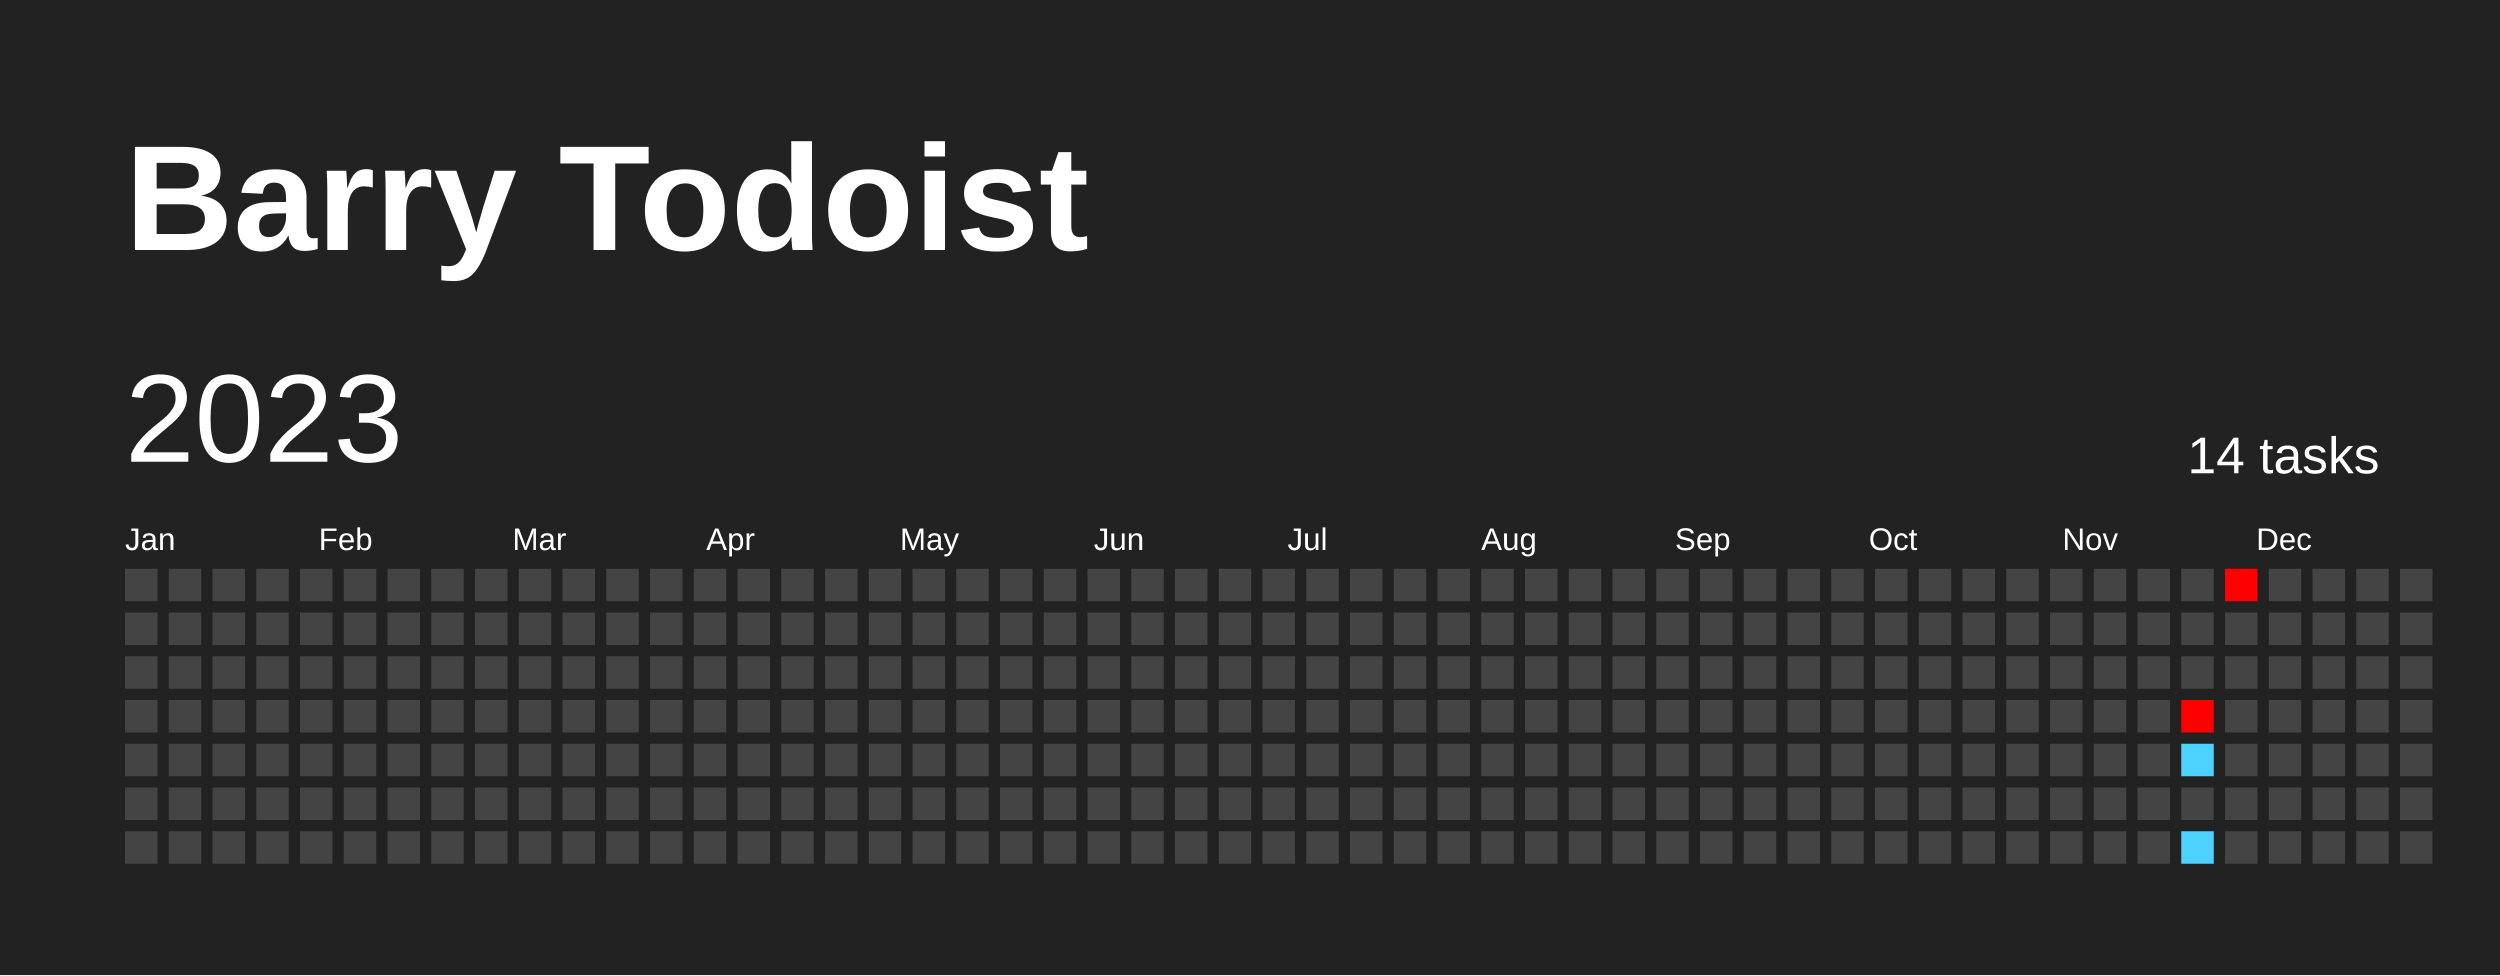
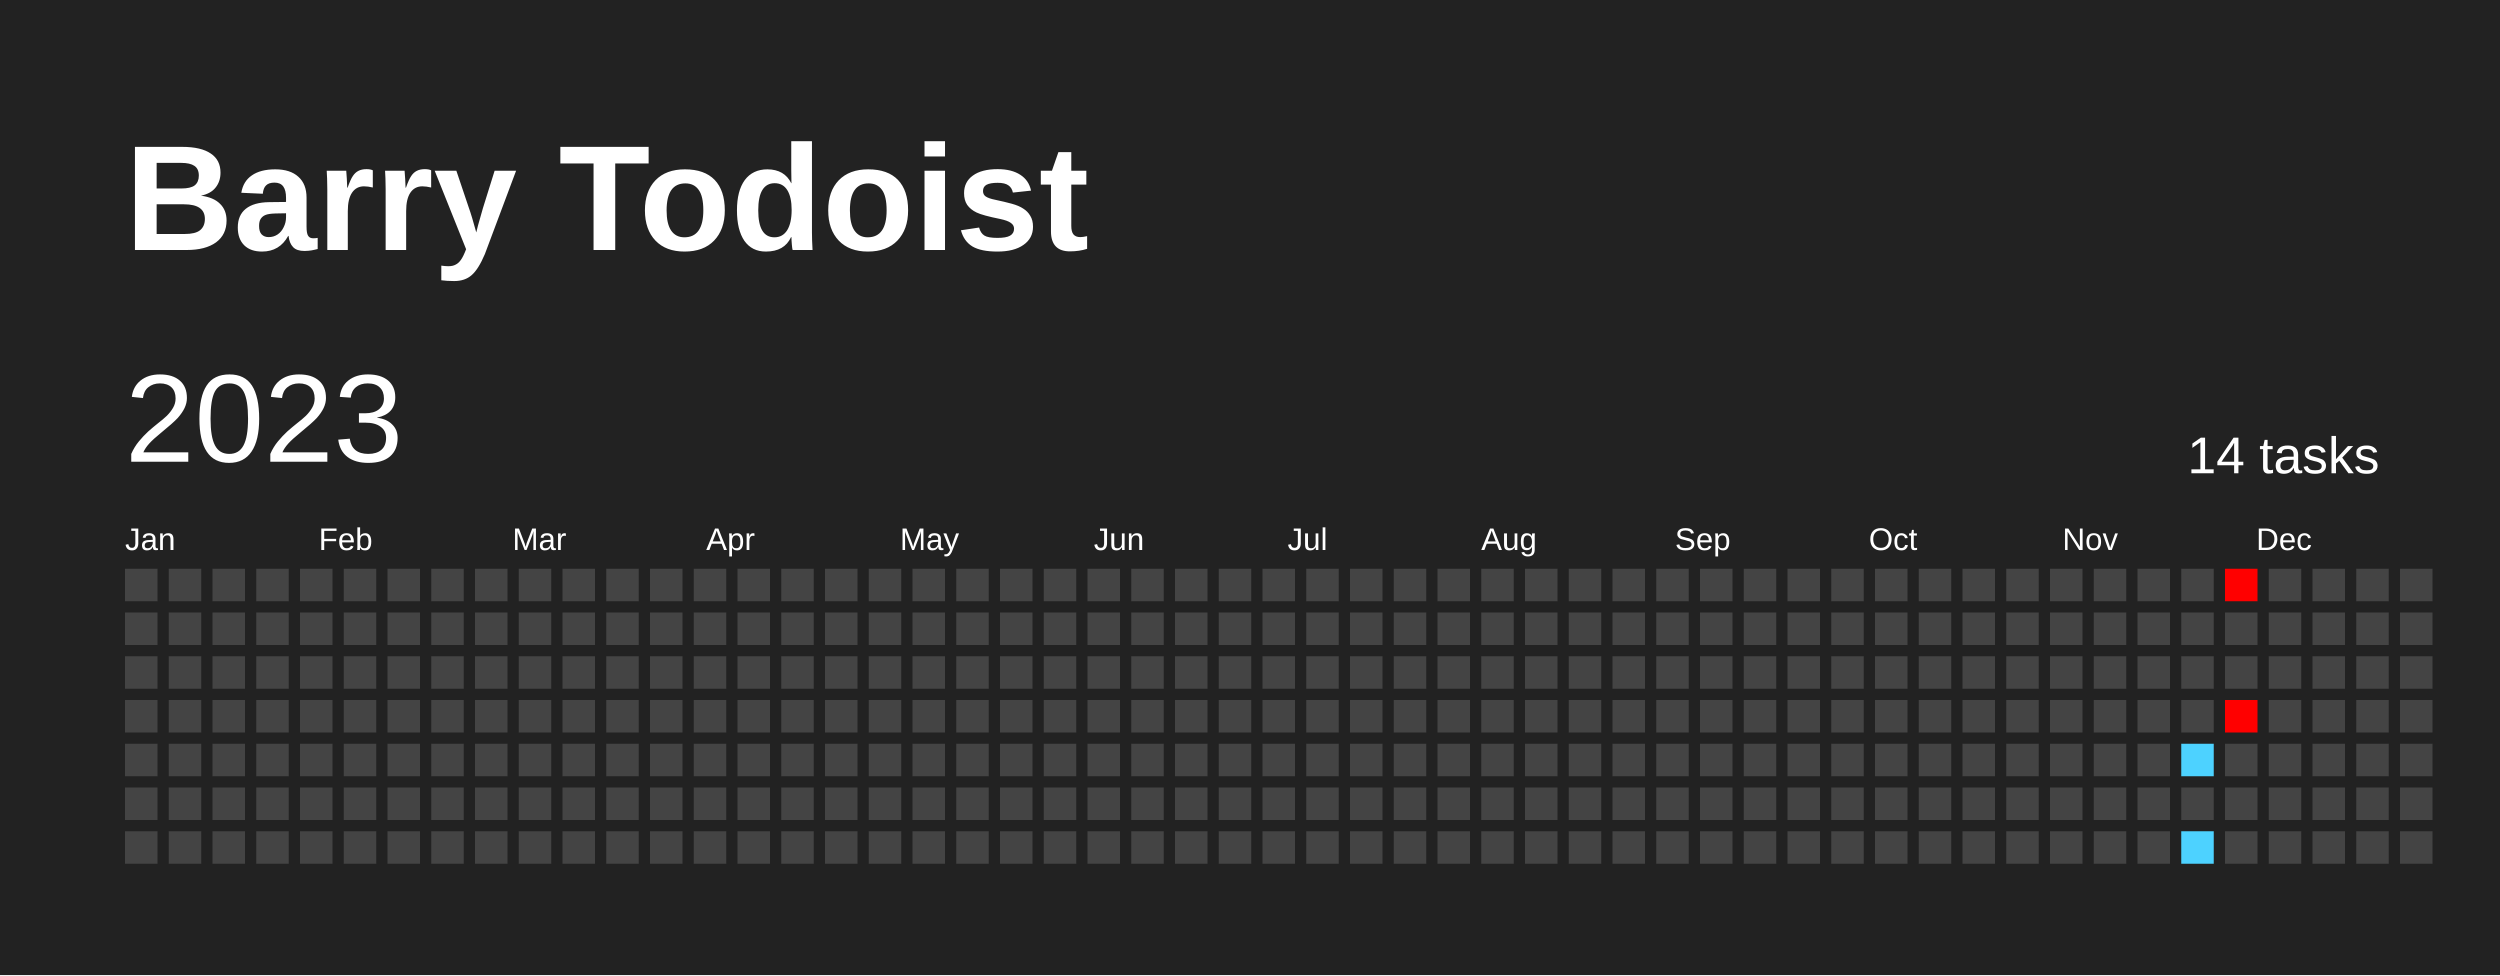
<svg xmlns="http://www.w3.org/2000/svg" baseProfile="full" height="78mm" version="1.1" viewBox="0,0,200,78" width="200mm">
  <defs />
  <rect fill="#222222" height="78" width="200" x="0" y="0" />
  <text fill="#FFFFFF" style="font-size:12px; font-family:Arial; font-weight:bold;" x="10" y="20">Barry Todoist</text>
  <text dominant-baseline="hanging" fill="#FFFFFF" style="font-size:10.0px; font-family:Arial;" x="10" y="30">2023</text>
  <text dominant-baseline="hanging" fill="#FFFFFF" style="font-size:4.125px; font-family:Arial;" x="175" y="35">14 tasks</text>
  <text fill="#FFFFFF" style="font-size:2.5px; font-family:Arial" x="10.0" y="44">Jan</text>
  <text fill="#FFFFFF" style="font-size:2.5px; font-family:Arial" x="25.5" y="44">Feb</text>
  <text fill="#FFFFFF" style="font-size:2.5px; font-family:Arial" x="41.0" y="44">Mar</text>
  <text fill="#FFFFFF" style="font-size:2.5px; font-family:Arial" x="56.5" y="44">Apr</text>
  <text fill="#FFFFFF" style="font-size:2.5px; font-family:Arial" x="72.0" y="44">May</text>
  <text fill="#FFFFFF" style="font-size:2.5px; font-family:Arial" x="87.5" y="44">Jun</text>
  <text fill="#FFFFFF" style="font-size:2.5px; font-family:Arial" x="103.0" y="44">Jul</text>
  <text fill="#FFFFFF" style="font-size:2.5px; font-family:Arial" x="118.5" y="44">Aug</text>
  <text fill="#FFFFFF" style="font-size:2.5px; font-family:Arial" x="134.0" y="44">Sep</text>
  <text fill="#FFFFFF" style="font-size:2.5px; font-family:Arial" x="149.5" y="44">Oct</text>
  <text fill="#FFFFFF" style="font-size:2.5px; font-family:Arial" x="165.0" y="44">Nov</text>
  <text fill="#FFFFFF" style="font-size:2.5px; font-family:Arial" x="180.5" y="44">Dec</text>
  <rect fill="#444444" height="2.6" width="2.6" x="10.0" y="45.5" />
  <rect fill="#444444" height="2.6" width="2.6" x="10.0" y="49.0" />
  <rect fill="#444444" height="2.6" width="2.6" x="10.0" y="52.5" />
  <rect fill="#444444" height="2.6" width="2.6" x="10.0" y="56.0" />
  <rect fill="#444444" height="2.6" width="2.6" x="10.0" y="59.5" />
  <rect fill="#444444" height="2.6" width="2.6" x="10.0" y="63.0" />
  <rect fill="#444444" height="2.6" width="2.6" x="10.0" y="66.5" />
  <rect fill="#444444" height="2.6" width="2.6" x="13.5" y="45.5" />
  <rect fill="#444444" height="2.6" width="2.6" x="13.5" y="49.0" />
  <rect fill="#444444" height="2.6" width="2.6" x="13.5" y="52.5" />
  <rect fill="#444444" height="2.6" width="2.6" x="13.5" y="56.0" />
  <rect fill="#444444" height="2.6" width="2.6" x="13.5" y="59.5" />
  <rect fill="#444444" height="2.6" width="2.6" x="13.5" y="63.0" />
  <rect fill="#444444" height="2.6" width="2.6" x="13.5" y="66.5" />
  <rect fill="#444444" height="2.6" width="2.6" x="17.0" y="45.5" />
  <rect fill="#444444" height="2.6" width="2.6" x="17.0" y="49.0" />
  <rect fill="#444444" height="2.6" width="2.6" x="17.0" y="52.5" />
  <rect fill="#444444" height="2.6" width="2.6" x="17.0" y="56.0" />
  <rect fill="#444444" height="2.6" width="2.6" x="17.0" y="59.5" />
  <rect fill="#444444" height="2.6" width="2.6" x="17.0" y="63.0" />
  <rect fill="#444444" height="2.6" width="2.6" x="17.0" y="66.5" />
  <rect fill="#444444" height="2.6" width="2.6" x="20.5" y="45.5" />
  <rect fill="#444444" height="2.6" width="2.6" x="20.5" y="49.0" />
  <rect fill="#444444" height="2.6" width="2.6" x="20.5" y="52.5" />
  <rect fill="#444444" height="2.6" width="2.6" x="20.5" y="56.0" />
  <rect fill="#444444" height="2.6" width="2.6" x="20.5" y="59.5" />
  <rect fill="#444444" height="2.6" width="2.6" x="20.5" y="63.0" />
  <rect fill="#444444" height="2.6" width="2.6" x="20.5" y="66.5" />
  <rect fill="#444444" height="2.6" width="2.6" x="24.0" y="45.5" />
  <rect fill="#444444" height="2.6" width="2.6" x="24.0" y="49.0" />
  <rect fill="#444444" height="2.6" width="2.6" x="24.0" y="52.5" />
  <rect fill="#444444" height="2.6" width="2.6" x="24.0" y="56.0" />
  <rect fill="#444444" height="2.6" width="2.6" x="24.0" y="59.5" />
  <rect fill="#444444" height="2.6" width="2.6" x="24.0" y="63.0" />
  <rect fill="#444444" height="2.6" width="2.6" x="24.0" y="66.5" />
  <rect fill="#444444" height="2.6" width="2.6" x="27.5" y="45.5" />
  <rect fill="#444444" height="2.6" width="2.6" x="27.5" y="49.0" />
  <rect fill="#444444" height="2.6" width="2.6" x="27.5" y="52.5" />
  <rect fill="#444444" height="2.6" width="2.6" x="27.5" y="56.0" />
  <rect fill="#444444" height="2.6" width="2.6" x="27.5" y="59.5" />
  <rect fill="#444444" height="2.6" width="2.6" x="27.5" y="63.0" />
  <rect fill="#444444" height="2.6" width="2.6" x="27.5" y="66.5" />
  <rect fill="#444444" height="2.6" width="2.6" x="31.0" y="45.5" />
  <rect fill="#444444" height="2.6" width="2.6" x="31.0" y="49.0" />
  <rect fill="#444444" height="2.6" width="2.6" x="31.0" y="52.5" />
  <rect fill="#444444" height="2.6" width="2.6" x="31.0" y="56.0" />
  <rect fill="#444444" height="2.6" width="2.6" x="31.0" y="59.5" />
  <rect fill="#444444" height="2.6" width="2.6" x="31.0" y="63.0" />
  <rect fill="#444444" height="2.6" width="2.6" x="31.0" y="66.5" />
  <rect fill="#444444" height="2.6" width="2.6" x="34.5" y="45.5" />
  <rect fill="#444444" height="2.6" width="2.6" x="34.5" y="49.0" />
  <rect fill="#444444" height="2.6" width="2.6" x="34.5" y="52.5" />
  <rect fill="#444444" height="2.6" width="2.6" x="34.5" y="56.0" />
  <rect fill="#444444" height="2.6" width="2.6" x="34.5" y="59.5" />
  <rect fill="#444444" height="2.6" width="2.6" x="34.5" y="63.0" />
  <rect fill="#444444" height="2.6" width="2.6" x="34.5" y="66.5" />
  <rect fill="#444444" height="2.6" width="2.6" x="38.0" y="45.5" />
  <rect fill="#444444" height="2.6" width="2.6" x="38.0" y="49.0" />
  <rect fill="#444444" height="2.6" width="2.6" x="38.0" y="52.5" />
  <rect fill="#444444" height="2.6" width="2.6" x="38.0" y="56.0" />
  <rect fill="#444444" height="2.6" width="2.6" x="38.0" y="59.5" />
  <rect fill="#444444" height="2.6" width="2.6" x="38.0" y="63.0" />
  <rect fill="#444444" height="2.6" width="2.6" x="38.0" y="66.5" />
  <rect fill="#444444" height="2.6" width="2.6" x="41.5" y="45.5" />
  <rect fill="#444444" height="2.6" width="2.6" x="41.5" y="49.0" />
  <rect fill="#444444" height="2.6" width="2.6" x="41.5" y="52.5" />
  <rect fill="#444444" height="2.6" width="2.6" x="41.5" y="56.0" />
  <rect fill="#444444" height="2.6" width="2.6" x="41.5" y="59.5" />
  <rect fill="#444444" height="2.6" width="2.6" x="41.5" y="63.0" />
  <rect fill="#444444" height="2.6" width="2.6" x="41.5" y="66.5" />
  <rect fill="#444444" height="2.6" width="2.6" x="45.0" y="45.5" />
  <rect fill="#444444" height="2.6" width="2.6" x="45.0" y="49.0" />
  <rect fill="#444444" height="2.6" width="2.6" x="45.0" y="52.5" />
  <rect fill="#444444" height="2.6" width="2.6" x="45.0" y="56.0" />
  <rect fill="#444444" height="2.6" width="2.6" x="45.0" y="59.5" />
  <rect fill="#444444" height="2.6" width="2.6" x="45.0" y="63.0" />
  <rect fill="#444444" height="2.6" width="2.6" x="45.0" y="66.5" />
  <rect fill="#444444" height="2.6" width="2.6" x="48.5" y="45.5" />
  <rect fill="#444444" height="2.6" width="2.6" x="48.5" y="49.0" />
  <rect fill="#444444" height="2.6" width="2.6" x="48.5" y="52.5" />
  <rect fill="#444444" height="2.6" width="2.6" x="48.5" y="56.0" />
  <rect fill="#444444" height="2.6" width="2.6" x="48.5" y="59.5" />
  <rect fill="#444444" height="2.6" width="2.6" x="48.5" y="63.0" />
  <rect fill="#444444" height="2.6" width="2.6" x="48.5" y="66.5" />
  <rect fill="#444444" height="2.6" width="2.6" x="52.0" y="45.5" />
  <rect fill="#444444" height="2.6" width="2.6" x="52.0" y="49.0" />
  <rect fill="#444444" height="2.6" width="2.6" x="52.0" y="52.5" />
  <rect fill="#444444" height="2.6" width="2.6" x="52.0" y="56.0" />
  <rect fill="#444444" height="2.6" width="2.6" x="52.0" y="59.5" />
  <rect fill="#444444" height="2.6" width="2.6" x="52.0" y="63.0" />
  <rect fill="#444444" height="2.6" width="2.6" x="52.0" y="66.5" />
  <rect fill="#444444" height="2.6" width="2.6" x="55.5" y="45.5" />
  <rect fill="#444444" height="2.6" width="2.6" x="55.5" y="49.0" />
  <rect fill="#444444" height="2.6" width="2.6" x="55.5" y="52.5" />
  <rect fill="#444444" height="2.6" width="2.6" x="55.5" y="56.0" />
  <rect fill="#444444" height="2.6" width="2.6" x="55.5" y="59.5" />
  <rect fill="#444444" height="2.6" width="2.6" x="55.5" y="63.0" />
  <rect fill="#444444" height="2.6" width="2.6" x="55.5" y="66.5" />
  <rect fill="#444444" height="2.6" width="2.6" x="59.0" y="45.5" />
  <rect fill="#444444" height="2.6" width="2.6" x="59.0" y="49.0" />
  <rect fill="#444444" height="2.6" width="2.6" x="59.0" y="52.5" />
  <rect fill="#444444" height="2.6" width="2.6" x="59.0" y="56.0" />
  <rect fill="#444444" height="2.6" width="2.6" x="59.0" y="59.5" />
  <rect fill="#444444" height="2.6" width="2.6" x="59.0" y="63.0" />
  <rect fill="#444444" height="2.6" width="2.6" x="59.0" y="66.5" />
  <rect fill="#444444" height="2.6" width="2.6" x="62.5" y="45.5" />
  <rect fill="#444444" height="2.6" width="2.6" x="62.5" y="49.0" />
  <rect fill="#444444" height="2.6" width="2.6" x="62.5" y="52.5" />
  <rect fill="#444444" height="2.6" width="2.6" x="62.5" y="56.0" />
  <rect fill="#444444" height="2.6" width="2.6" x="62.5" y="59.5" />
  <rect fill="#444444" height="2.6" width="2.6" x="62.5" y="63.0" />
  <rect fill="#444444" height="2.6" width="2.6" x="62.5" y="66.5" />
  <rect fill="#444444" height="2.6" width="2.6" x="66.0" y="45.5" />
  <rect fill="#444444" height="2.6" width="2.6" x="66.0" y="49.0" />
  <rect fill="#444444" height="2.6" width="2.6" x="66.0" y="52.5" />
  <rect fill="#444444" height="2.6" width="2.6" x="66.0" y="56.0" />
  <rect fill="#444444" height="2.6" width="2.6" x="66.0" y="59.5" />
  <rect fill="#444444" height="2.6" width="2.6" x="66.0" y="63.0" />
  <rect fill="#444444" height="2.6" width="2.6" x="66.0" y="66.5" />
  <rect fill="#444444" height="2.6" width="2.6" x="69.5" y="45.5" />
  <rect fill="#444444" height="2.6" width="2.6" x="69.5" y="49.0" />
  <rect fill="#444444" height="2.6" width="2.6" x="69.5" y="52.5" />
  <rect fill="#444444" height="2.6" width="2.6" x="69.5" y="56.0" />
  <rect fill="#444444" height="2.6" width="2.6" x="69.5" y="59.5" />
  <rect fill="#444444" height="2.6" width="2.6" x="69.5" y="63.0" />
  <rect fill="#444444" height="2.6" width="2.6" x="69.5" y="66.5" />
  <rect fill="#444444" height="2.6" width="2.6" x="73.0" y="45.5" />
  <rect fill="#444444" height="2.6" width="2.6" x="73.0" y="49.0" />
  <rect fill="#444444" height="2.6" width="2.6" x="73.0" y="52.5" />
  <rect fill="#444444" height="2.6" width="2.6" x="73.0" y="56.0" />
  <rect fill="#444444" height="2.6" width="2.6" x="73.0" y="59.5" />
  <rect fill="#444444" height="2.6" width="2.6" x="73.0" y="63.0" />
  <rect fill="#444444" height="2.6" width="2.6" x="73.0" y="66.5" />
  <rect fill="#444444" height="2.6" width="2.6" x="76.5" y="45.5" />
  <rect fill="#444444" height="2.6" width="2.6" x="76.5" y="49.0" />
  <rect fill="#444444" height="2.6" width="2.6" x="76.5" y="52.5" />
  <rect fill="#444444" height="2.6" width="2.6" x="76.5" y="56.0" />
  <rect fill="#444444" height="2.6" width="2.6" x="76.5" y="59.5" />
  <rect fill="#444444" height="2.6" width="2.6" x="76.5" y="63.0" />
  <rect fill="#444444" height="2.6" width="2.6" x="76.5" y="66.5" />
  <rect fill="#444444" height="2.6" width="2.6" x="80.0" y="45.5" />
  <rect fill="#444444" height="2.6" width="2.6" x="80.0" y="49.0" />
  <rect fill="#444444" height="2.6" width="2.6" x="80.0" y="52.5" />
  <rect fill="#444444" height="2.6" width="2.6" x="80.0" y="56.0" />
  <rect fill="#444444" height="2.6" width="2.6" x="80.0" y="59.5" />
  <rect fill="#444444" height="2.6" width="2.6" x="80.0" y="63.0" />
  <rect fill="#444444" height="2.6" width="2.6" x="80.0" y="66.5" />
  <rect fill="#444444" height="2.6" width="2.6" x="83.5" y="45.5" />
  <rect fill="#444444" height="2.6" width="2.6" x="83.5" y="49.0" />
  <rect fill="#444444" height="2.6" width="2.6" x="83.5" y="52.5" />
  <rect fill="#444444" height="2.6" width="2.6" x="83.5" y="56.0" />
  <rect fill="#444444" height="2.6" width="2.6" x="83.5" y="59.5" />
  <rect fill="#444444" height="2.6" width="2.6" x="83.5" y="63.0" />
  <rect fill="#444444" height="2.6" width="2.6" x="83.5" y="66.5" />
  <rect fill="#444444" height="2.6" width="2.6" x="87.0" y="45.5" />
  <rect fill="#444444" height="2.6" width="2.6" x="87.0" y="49.0" />
  <rect fill="#444444" height="2.6" width="2.6" x="87.0" y="52.5" />
  <rect fill="#444444" height="2.6" width="2.6" x="87.0" y="56.0" />
  <rect fill="#444444" height="2.6" width="2.6" x="87.0" y="59.5" />
  <rect fill="#444444" height="2.6" width="2.6" x="87.0" y="63.0" />
  <rect fill="#444444" height="2.6" width="2.6" x="87.0" y="66.5" />
  <rect fill="#444444" height="2.6" width="2.6" x="90.5" y="45.5" />
  <rect fill="#444444" height="2.6" width="2.6" x="90.5" y="49.0" />
  <rect fill="#444444" height="2.6" width="2.6" x="90.5" y="52.5" />
  <rect fill="#444444" height="2.6" width="2.6" x="90.5" y="56.0" />
  <rect fill="#444444" height="2.6" width="2.6" x="90.5" y="59.5" />
  <rect fill="#444444" height="2.6" width="2.6" x="90.5" y="63.0" />
  <rect fill="#444444" height="2.6" width="2.6" x="90.5" y="66.5" />
  <rect fill="#444444" height="2.6" width="2.6" x="94.0" y="45.5" />
  <rect fill="#444444" height="2.6" width="2.6" x="94.0" y="49.0" />
  <rect fill="#444444" height="2.6" width="2.6" x="94.0" y="52.5" />
  <rect fill="#444444" height="2.6" width="2.6" x="94.0" y="56.0" />
  <rect fill="#444444" height="2.6" width="2.6" x="94.0" y="59.5" />
  <rect fill="#444444" height="2.6" width="2.6" x="94.0" y="63.0" />
  <rect fill="#444444" height="2.6" width="2.6" x="94.0" y="66.5" />
  <rect fill="#444444" height="2.6" width="2.6" x="97.5" y="45.5" />
  <rect fill="#444444" height="2.6" width="2.6" x="97.5" y="49.0" />
  <rect fill="#444444" height="2.6" width="2.6" x="97.5" y="52.5" />
  <rect fill="#444444" height="2.6" width="2.6" x="97.5" y="56.0" />
  <rect fill="#444444" height="2.6" width="2.6" x="97.5" y="59.5" />
  <rect fill="#444444" height="2.6" width="2.6" x="97.5" y="63.0" />
  <rect fill="#444444" height="2.6" width="2.6" x="97.5" y="66.5" />
  <rect fill="#444444" height="2.6" width="2.6" x="101.0" y="45.5" />
  <rect fill="#444444" height="2.6" width="2.6" x="101.0" y="49.0" />
  <rect fill="#444444" height="2.6" width="2.6" x="101.0" y="52.5" />
  <rect fill="#444444" height="2.6" width="2.6" x="101.0" y="56.0" />
  <rect fill="#444444" height="2.6" width="2.6" x="101.0" y="59.5" />
  <rect fill="#444444" height="2.6" width="2.6" x="101.0" y="63.0" />
  <rect fill="#444444" height="2.6" width="2.6" x="101.0" y="66.5" />
  <rect fill="#444444" height="2.6" width="2.6" x="104.5" y="45.5" />
  <rect fill="#444444" height="2.6" width="2.6" x="104.5" y="49.0" />
  <rect fill="#444444" height="2.6" width="2.6" x="104.5" y="52.5" />
  <rect fill="#444444" height="2.6" width="2.6" x="104.5" y="56.0" />
  <rect fill="#444444" height="2.6" width="2.6" x="104.5" y="59.5" />
  <rect fill="#444444" height="2.6" width="2.6" x="104.5" y="63.0" />
  <rect fill="#444444" height="2.6" width="2.6" x="104.5" y="66.5" />
  <rect fill="#444444" height="2.6" width="2.6" x="108.0" y="45.5" />
  <rect fill="#444444" height="2.6" width="2.6" x="108.0" y="49.0" />
  <rect fill="#444444" height="2.6" width="2.6" x="108.0" y="52.5" />
  <rect fill="#444444" height="2.6" width="2.6" x="108.0" y="56.0" />
  <rect fill="#444444" height="2.6" width="2.6" x="108.0" y="59.5" />
  <rect fill="#444444" height="2.6" width="2.6" x="108.0" y="63.0" />
  <rect fill="#444444" height="2.6" width="2.6" x="108.0" y="66.5" />
  <rect fill="#444444" height="2.6" width="2.6" x="111.5" y="45.5" />
  <rect fill="#444444" height="2.6" width="2.6" x="111.5" y="49.0" />
  <rect fill="#444444" height="2.6" width="2.6" x="111.5" y="52.5" />
  <rect fill="#444444" height="2.6" width="2.6" x="111.5" y="56.0" />
  <rect fill="#444444" height="2.6" width="2.6" x="111.5" y="59.5" />
  <rect fill="#444444" height="2.6" width="2.6" x="111.5" y="63.0" />
  <rect fill="#444444" height="2.6" width="2.6" x="111.5" y="66.5" />
  <rect fill="#444444" height="2.6" width="2.6" x="115.0" y="45.5" />
  <rect fill="#444444" height="2.6" width="2.6" x="115.0" y="49.0" />
  <rect fill="#444444" height="2.6" width="2.6" x="115.0" y="52.5" />
  <rect fill="#444444" height="2.6" width="2.6" x="115.0" y="56.0" />
  <rect fill="#444444" height="2.6" width="2.6" x="115.0" y="59.5" />
  <rect fill="#444444" height="2.6" width="2.6" x="115.0" y="63.0" />
  <rect fill="#444444" height="2.6" width="2.6" x="115.0" y="66.5" />
  <rect fill="#444444" height="2.6" width="2.6" x="118.5" y="45.5" />
  <rect fill="#444444" height="2.6" width="2.6" x="118.5" y="49.0" />
  <rect fill="#444444" height="2.6" width="2.6" x="118.5" y="52.5" />
  <rect fill="#444444" height="2.6" width="2.6" x="118.5" y="56.0" />
  <rect fill="#444444" height="2.6" width="2.6" x="118.5" y="59.5" />
  <rect fill="#444444" height="2.6" width="2.6" x="118.5" y="63.0" />
  <rect fill="#444444" height="2.6" width="2.6" x="118.5" y="66.5" />
  <rect fill="#444444" height="2.6" width="2.6" x="122.0" y="45.5" />
  <rect fill="#444444" height="2.6" width="2.6" x="122.0" y="49.0" />
  <rect fill="#444444" height="2.6" width="2.6" x="122.0" y="52.5" />
  <rect fill="#444444" height="2.6" width="2.6" x="122.0" y="56.0" />
  <rect fill="#444444" height="2.6" width="2.6" x="122.0" y="59.5" />
  <rect fill="#444444" height="2.6" width="2.6" x="122.0" y="63.0" />
  <rect fill="#444444" height="2.6" width="2.6" x="122.0" y="66.5" />
  <rect fill="#444444" height="2.6" width="2.6" x="125.5" y="45.5" />
  <rect fill="#444444" height="2.6" width="2.6" x="125.5" y="49.0" />
  <rect fill="#444444" height="2.6" width="2.6" x="125.5" y="52.5" />
  <rect fill="#444444" height="2.6" width="2.6" x="125.5" y="56.0" />
  <rect fill="#444444" height="2.6" width="2.6" x="125.5" y="59.5" />
  <rect fill="#444444" height="2.6" width="2.6" x="125.5" y="63.0" />
  <rect fill="#444444" height="2.6" width="2.6" x="125.5" y="66.5" />
  <rect fill="#444444" height="2.6" width="2.6" x="129.0" y="45.5" />
  <rect fill="#444444" height="2.6" width="2.6" x="129.0" y="49.0" />
  <rect fill="#444444" height="2.6" width="2.6" x="129.0" y="52.5" />
  <rect fill="#444444" height="2.6" width="2.6" x="129.0" y="56.0" />
  <rect fill="#444444" height="2.6" width="2.6" x="129.0" y="59.5" />
  <rect fill="#444444" height="2.6" width="2.6" x="129.0" y="63.0" />
  <rect fill="#444444" height="2.6" width="2.6" x="129.0" y="66.5" />
  <rect fill="#444444" height="2.6" width="2.6" x="132.5" y="45.5" />
  <rect fill="#444444" height="2.6" width="2.6" x="132.5" y="49.0" />
  <rect fill="#444444" height="2.6" width="2.6" x="132.5" y="52.5" />
  <rect fill="#444444" height="2.6" width="2.6" x="132.5" y="56.0" />
  <rect fill="#444444" height="2.6" width="2.6" x="132.5" y="59.5" />
  <rect fill="#444444" height="2.6" width="2.6" x="132.5" y="63.0" />
  <rect fill="#444444" height="2.6" width="2.6" x="132.5" y="66.5" />
  <rect fill="#444444" height="2.6" width="2.6" x="136.0" y="45.5" />
  <rect fill="#444444" height="2.6" width="2.6" x="136.0" y="49.0" />
  <rect fill="#444444" height="2.6" width="2.6" x="136.0" y="52.5" />
  <rect fill="#444444" height="2.6" width="2.6" x="136.0" y="56.0" />
  <rect fill="#444444" height="2.6" width="2.6" x="136.0" y="59.5" />
  <rect fill="#444444" height="2.6" width="2.6" x="136.0" y="63.0" />
  <rect fill="#444444" height="2.6" width="2.6" x="136.0" y="66.5" />
  <rect fill="#444444" height="2.6" width="2.6" x="139.5" y="45.5" />
  <rect fill="#444444" height="2.6" width="2.6" x="139.5" y="49.0" />
  <rect fill="#444444" height="2.6" width="2.6" x="139.5" y="52.5" />
  <rect fill="#444444" height="2.6" width="2.6" x="139.5" y="56.0" />
  <rect fill="#444444" height="2.6" width="2.6" x="139.5" y="59.5" />
  <rect fill="#444444" height="2.6" width="2.6" x="139.5" y="63.0" />
  <rect fill="#444444" height="2.6" width="2.6" x="139.5" y="66.5" />
  <rect fill="#444444" height="2.6" width="2.6" x="143.0" y="45.5" />
  <rect fill="#444444" height="2.6" width="2.6" x="143.0" y="49.0" />
  <rect fill="#444444" height="2.6" width="2.6" x="143.0" y="52.5" />
  <rect fill="#444444" height="2.6" width="2.6" x="143.0" y="56.0" />
  <rect fill="#444444" height="2.6" width="2.6" x="143.0" y="59.5" />
  <rect fill="#444444" height="2.6" width="2.6" x="143.0" y="63.0" />
  <rect fill="#444444" height="2.6" width="2.6" x="143.0" y="66.5" />
  <rect fill="#444444" height="2.6" width="2.6" x="146.5" y="45.5" />
  <rect fill="#444444" height="2.6" width="2.6" x="146.5" y="49.0" />
  <rect fill="#444444" height="2.6" width="2.6" x="146.5" y="52.5" />
  <rect fill="#444444" height="2.6" width="2.6" x="146.5" y="56.0" />
  <rect fill="#444444" height="2.6" width="2.6" x="146.5" y="59.5" />
  <rect fill="#444444" height="2.6" width="2.6" x="146.5" y="63.0" />
  <rect fill="#444444" height="2.6" width="2.6" x="146.5" y="66.5" />
  <rect fill="#444444" height="2.6" width="2.6" x="150.0" y="45.5" />
  <rect fill="#444444" height="2.6" width="2.6" x="150.0" y="49.0" />
  <rect fill="#444444" height="2.6" width="2.6" x="150.0" y="52.5" />
  <rect fill="#444444" height="2.6" width="2.6" x="150.0" y="56.0" />
  <rect fill="#444444" height="2.6" width="2.6" x="150.0" y="59.5" />
  <rect fill="#444444" height="2.6" width="2.6" x="150.0" y="63.0" />
  <rect fill="#444444" height="2.6" width="2.6" x="150.0" y="66.5" />
  <rect fill="#444444" height="2.6" width="2.6" x="153.5" y="45.5" />
  <rect fill="#444444" height="2.6" width="2.6" x="153.5" y="49.0" />
  <rect fill="#444444" height="2.6" width="2.6" x="153.5" y="52.5" />
  <rect fill="#444444" height="2.6" width="2.6" x="153.5" y="56.0" />
  <rect fill="#444444" height="2.6" width="2.6" x="153.5" y="59.5" />
  <rect fill="#444444" height="2.6" width="2.6" x="153.5" y="63.0" />
  <rect fill="#444444" height="2.6" width="2.6" x="153.5" y="66.5" />
  <rect fill="#444444" height="2.6" width="2.6" x="157.0" y="45.5" />
  <rect fill="#444444" height="2.6" width="2.6" x="157.0" y="49.0" />
  <rect fill="#444444" height="2.6" width="2.6" x="157.0" y="52.5" />
  <rect fill="#444444" height="2.6" width="2.6" x="157.0" y="56.0" />
  <rect fill="#444444" height="2.6" width="2.6" x="157.0" y="59.5" />
  <rect fill="#444444" height="2.6" width="2.6" x="157.0" y="63.0" />
  <rect fill="#444444" height="2.6" width="2.6" x="157.0" y="66.5" />
  <rect fill="#444444" height="2.6" width="2.6" x="160.5" y="45.5" />
  <rect fill="#444444" height="2.6" width="2.6" x="160.5" y="49.0" />
  <rect fill="#444444" height="2.6" width="2.6" x="160.5" y="52.5" />
  <rect fill="#444444" height="2.6" width="2.6" x="160.5" y="56.0" />
  <rect fill="#444444" height="2.6" width="2.6" x="160.5" y="59.5" />
  <rect fill="#444444" height="2.6" width="2.6" x="160.5" y="63.0" />
  <rect fill="#444444" height="2.6" width="2.6" x="160.5" y="66.5" />
  <rect fill="#444444" height="2.6" width="2.6" x="164.0" y="45.5" />
  <rect fill="#444444" height="2.6" width="2.6" x="164.0" y="49.0" />
  <rect fill="#444444" height="2.6" width="2.6" x="164.0" y="52.5" />
  <rect fill="#444444" height="2.6" width="2.6" x="164.0" y="56.0" />
  <rect fill="#444444" height="2.6" width="2.6" x="164.0" y="59.5" />
  <rect fill="#444444" height="2.6" width="2.6" x="164.0" y="63.0" />
  <rect fill="#444444" height="2.6" width="2.6" x="164.0" y="66.5" />
  <rect fill="#444444" height="2.6" width="2.6" x="167.5" y="45.5" />
  <rect fill="#444444" height="2.6" width="2.6" x="167.5" y="49.0" />
  <rect fill="#444444" height="2.6" width="2.6" x="167.5" y="52.5" />
  <rect fill="#444444" height="2.6" width="2.6" x="167.5" y="56.0" />
  <rect fill="#444444" height="2.6" width="2.6" x="167.5" y="59.5" />
  <rect fill="#444444" height="2.6" width="2.6" x="167.5" y="63.0" />
  <rect fill="#444444" height="2.6" width="2.6" x="167.5" y="66.5" />
  <rect fill="#444444" height="2.6" width="2.6" x="171.0" y="45.5" />
  <rect fill="#444444" height="2.6" width="2.6" x="171.0" y="49.0" />
  <rect fill="#444444" height="2.6" width="2.6" x="171.0" y="52.5" />
  <rect fill="#444444" height="2.6" width="2.6" x="171.0" y="56.0" />
  <rect fill="#444444" height="2.6" width="2.6" x="171.0" y="59.5" />
  <rect fill="#444444" height="2.6" width="2.6" x="171.0" y="63.0" />
  <rect fill="#444444" height="2.6" width="2.6" x="171.0" y="66.5" />
  <rect fill="#444444" height="2.6" width="2.6" x="174.5" y="45.5" />
  <rect fill="#444444" height="2.6" width="2.6" x="174.5" y="49.0" />
  <rect fill="#444444" height="2.6" width="2.6" x="174.5" y="52.5" />
-   <rect fill="#ff0000" height="2.6" width="2.6" x="174.5" y="56.0" />
+   <rect fill="#444444" height="2.6" width="2.6" x="174.5" y="56.0" />
  <rect fill="#4dd2ff" height="2.6" width="2.6" x="174.5" y="59.5" />
  <rect fill="#444444" height="2.6" width="2.6" x="174.5" y="63.0" />
  <rect fill="#4dd2ff" height="2.6" width="2.6" x="174.5" y="66.5" />
  <rect fill="#ff0000" height="2.6" width="2.6" x="178.0" y="45.5" />
  <rect fill="#444444" height="2.6" width="2.6" x="178.0" y="49.0" />
  <rect fill="#444444" height="2.6" width="2.6" x="178.0" y="52.5" />
-   <rect fill="#444444" height="2.6" width="2.6" x="178.0" y="56.0" />
+   <rect fill="#ff0000" height="2.6" width="2.6" x="178.0" y="56.0" />
  <rect fill="#444444" height="2.6" width="2.6" x="178.0" y="59.5" />
  <rect fill="#444444" height="2.6" width="2.6" x="178.0" y="63.0" />
  <rect fill="#444444" height="2.6" width="2.6" x="178.0" y="66.5" />
  <rect fill="#444444" height="2.6" width="2.6" x="181.5" y="45.5" />
  <rect fill="#444444" height="2.6" width="2.6" x="181.5" y="49.0" />
  <rect fill="#444444" height="2.6" width="2.6" x="181.5" y="52.5" />
  <rect fill="#444444" height="2.6" width="2.6" x="181.5" y="56.0" />
  <rect fill="#444444" height="2.6" width="2.6" x="181.5" y="59.5" />
  <rect fill="#444444" height="2.6" width="2.6" x="181.5" y="63.0" />
  <rect fill="#444444" height="2.6" width="2.6" x="181.5" y="66.5" />
  <rect fill="#444444" height="2.6" width="2.6" x="185.0" y="45.5" />
  <rect fill="#444444" height="2.6" width="2.6" x="185.0" y="49.0" />
  <rect fill="#444444" height="2.6" width="2.6" x="185.0" y="52.5" />
  <rect fill="#444444" height="2.6" width="2.6" x="185.0" y="56.0" />
  <rect fill="#444444" height="2.6" width="2.6" x="185.0" y="59.5" />
  <rect fill="#444444" height="2.6" width="2.6" x="185.0" y="63.0" />
  <rect fill="#444444" height="2.6" width="2.6" x="185.0" y="66.5" />
  <rect fill="#444444" height="2.6" width="2.6" x="188.5" y="45.5" />
  <rect fill="#444444" height="2.6" width="2.6" x="188.5" y="49.0" />
  <rect fill="#444444" height="2.6" width="2.6" x="188.5" y="52.5" />
  <rect fill="#444444" height="2.6" width="2.6" x="188.5" y="56.0" />
  <rect fill="#444444" height="2.6" width="2.6" x="188.5" y="59.5" />
  <rect fill="#444444" height="2.6" width="2.6" x="188.5" y="63.0" />
  <rect fill="#444444" height="2.6" width="2.6" x="188.5" y="66.5" />
  <rect fill="#444444" height="2.6" width="2.6" x="192.0" y="45.5" />
  <rect fill="#444444" height="2.6" width="2.6" x="192.0" y="49.0" />
  <rect fill="#444444" height="2.6" width="2.6" x="192.0" y="52.5" />
  <rect fill="#444444" height="2.6" width="2.6" x="192.0" y="56.0" />
  <rect fill="#444444" height="2.6" width="2.6" x="192.0" y="59.5" />
  <rect fill="#444444" height="2.6" width="2.6" x="192.0" y="63.0" />
  <rect fill="#444444" height="2.6" width="2.6" x="192.0" y="66.5" />
</svg>
